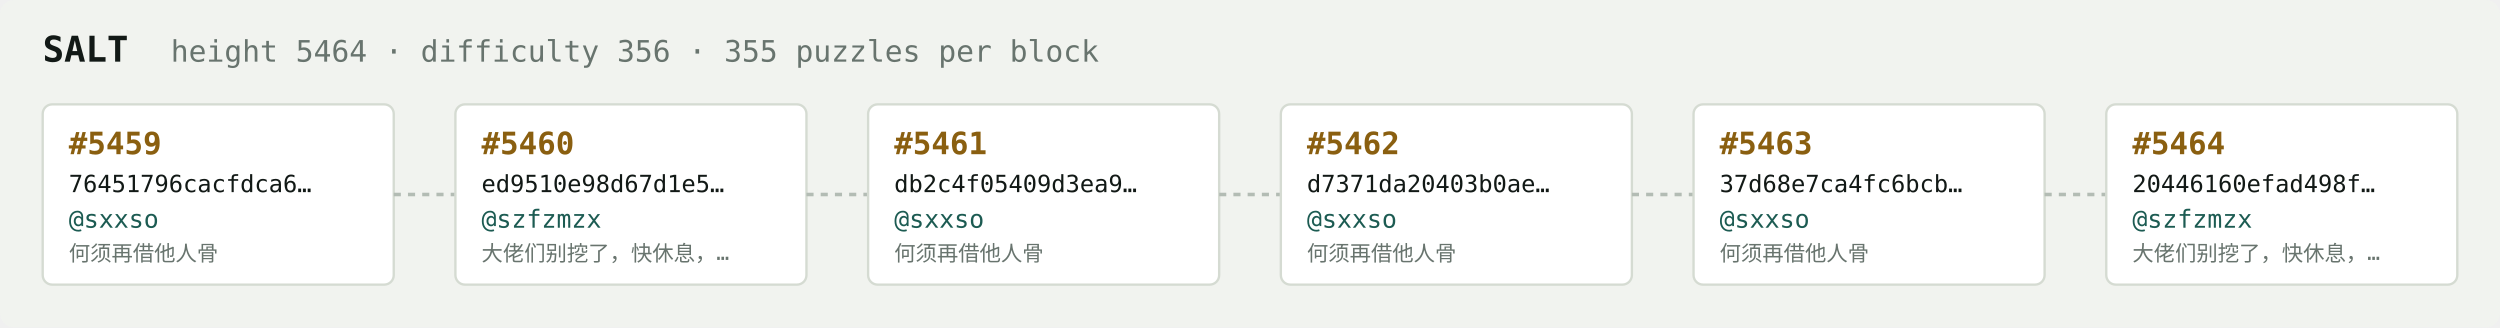
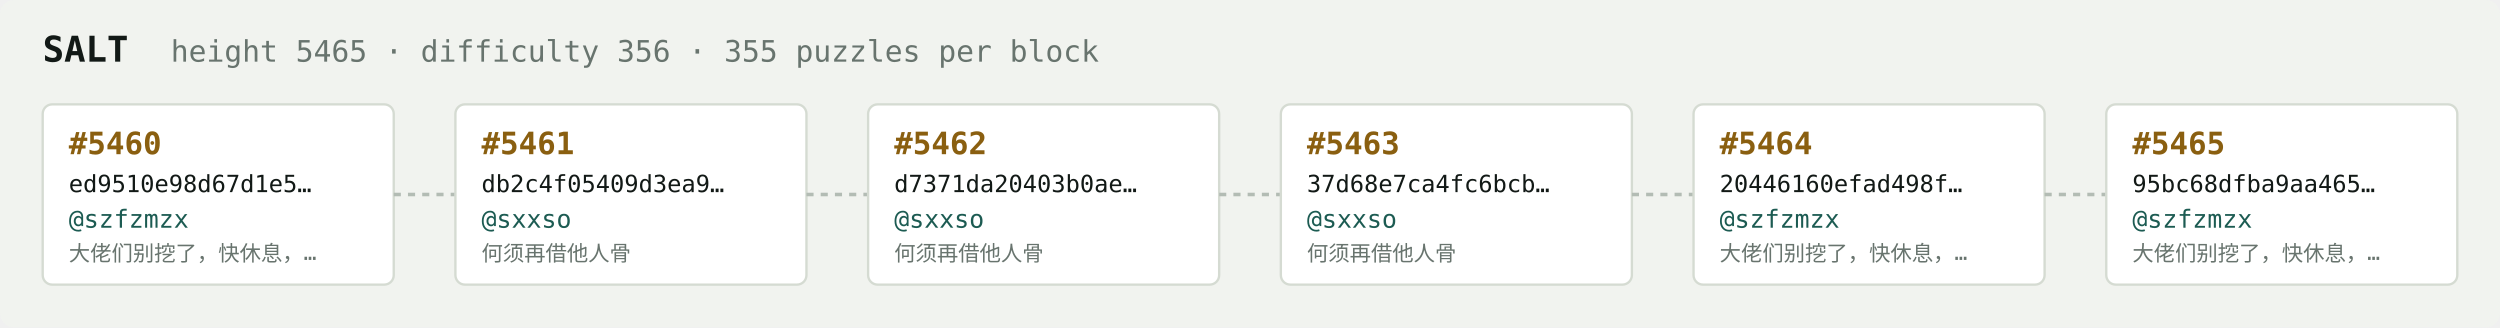
<svg xmlns="http://www.w3.org/2000/svg" width="1054" height="138" viewBox="0 0 1054 138" font-family="ui-monospace,SFMono-Regular,Menlo,monospace">
  <rect fill="#f1f3ef" width="1054" height="138" rx="6" />
  <text x="18" y="26" fill="#121916" font-size="15" font-weight="700">SALT</text>
-   <text x="72" y="26" fill="#68746e" font-size="12.5">height 5464 · difficulty 356 · 355 puzzles per block</text>
+   <text x="72" y="26" fill="#68746e" font-size="12.5">height 5465 · difficulty 356 · 355 puzzles per block</text>
  <rect x="18" y="44" width="148" height="76" rx="4" fill="#ffffff" stroke="#d5dbd2" stroke-width="1" />
-   <text x="29" y="65" fill="#8a5f10" font-size="13" font-weight="700">#5459</text>
-   <text x="29" y="81" fill="#121916" font-size="10">76451796cacfdca6…</text>
-   <text x="29" y="96" fill="#1c5b52" font-size="10.5">@sxxso</text>
-   <text x="29" y="110" fill="#68746e" font-size="9">何须再借他人骨</text>
+   <text x="29" y="65" fill="#8a5f10" font-size="13" font-weight="700">#5460</text>
+   <text x="29" y="81" fill="#121916" font-size="10">ed9510e98d67d1e5…</text>
+   <text x="29" y="96" fill="#1c5b52" font-size="10.5">@szfzmzx</text>
+   <text x="29" y="110" fill="#68746e" font-size="9">大佬们别挖了，快休息，…</text>
  <line x1="166" y1="82.0" x2="192" y2="82.0" stroke="#b3bcb4" stroke-width="1.5" stroke-dasharray="3 3" />
  <rect x="192" y="44" width="148" height="76" rx="4" fill="#ffffff" stroke="#d5dbd2" stroke-width="1" />
-   <text x="203" y="65" fill="#8a5f10" font-size="13" font-weight="700">#5460</text>
-   <text x="203" y="81" fill="#121916" font-size="10">ed9510e98d67d1e5…</text>
-   <text x="203" y="96" fill="#1c5b52" font-size="10.5">@szfzmzx</text>
-   <text x="203" y="110" fill="#68746e" font-size="9">大佬们别挖了，快休息，…</text>
+   <text x="203" y="65" fill="#8a5f10" font-size="13" font-weight="700">#5461</text>
+   <text x="203" y="81" fill="#121916" font-size="10">db2c4f05409d3ea9…</text>
+   <text x="203" y="96" fill="#1c5b52" font-size="10.5">@sxxso</text>
+   <text x="203" y="110" fill="#68746e" font-size="9">何须再借他人骨</text>
  <line x1="340" y1="82.0" x2="366" y2="82.0" stroke="#b3bcb4" stroke-width="1.5" stroke-dasharray="3 3" />
  <rect x="366" y="44" width="148" height="76" rx="4" fill="#ffffff" stroke="#d5dbd2" stroke-width="1" />
-   <text x="377" y="65" fill="#8a5f10" font-size="13" font-weight="700">#5461</text>
-   <text x="377" y="81" fill="#121916" font-size="10">db2c4f05409d3ea9…</text>
+   <text x="377" y="65" fill="#8a5f10" font-size="13" font-weight="700">#5462</text>
+   <text x="377" y="81" fill="#121916" font-size="10">d7371da20403b0ae…</text>
  <text x="377" y="96" fill="#1c5b52" font-size="10.5">@sxxso</text>
  <text x="377" y="110" fill="#68746e" font-size="9">何须再借他人骨</text>
  <line x1="514" y1="82.0" x2="540" y2="82.0" stroke="#b3bcb4" stroke-width="1.5" stroke-dasharray="3 3" />
  <rect x="540" y="44" width="148" height="76" rx="4" fill="#ffffff" stroke="#d5dbd2" stroke-width="1" />
-   <text x="551" y="65" fill="#8a5f10" font-size="13" font-weight="700">#5462</text>
-   <text x="551" y="81" fill="#121916" font-size="10">d7371da20403b0ae…</text>
+   <text x="551" y="65" fill="#8a5f10" font-size="13" font-weight="700">#5463</text>
+   <text x="551" y="81" fill="#121916" font-size="10">37d68e7ca4fc6bcb…</text>
  <text x="551" y="96" fill="#1c5b52" font-size="10.5">@sxxso</text>
  <text x="551" y="110" fill="#68746e" font-size="9">何须再借他人骨</text>
  <line x1="688" y1="82.0" x2="714" y2="82.0" stroke="#b3bcb4" stroke-width="1.5" stroke-dasharray="3 3" />
  <rect x="714" y="44" width="148" height="76" rx="4" fill="#ffffff" stroke="#d5dbd2" stroke-width="1" />
-   <text x="725" y="65" fill="#8a5f10" font-size="13" font-weight="700">#5463</text>
-   <text x="725" y="81" fill="#121916" font-size="10">37d68e7ca4fc6bcb…</text>
-   <text x="725" y="96" fill="#1c5b52" font-size="10.5">@sxxso</text>
-   <text x="725" y="110" fill="#68746e" font-size="9">何须再借他人骨</text>
+   <text x="725" y="65" fill="#8a5f10" font-size="13" font-weight="700">#5464</text>
+   <text x="725" y="81" fill="#121916" font-size="10">20446160efad498f…</text>
+   <text x="725" y="96" fill="#1c5b52" font-size="10.5">@szfzmzx</text>
+   <text x="725" y="110" fill="#68746e" font-size="9">大佬们别挖了，快休息，…</text>
  <line x1="862" y1="82.0" x2="888" y2="82.0" stroke="#b3bcb4" stroke-width="1.5" stroke-dasharray="3 3" />
  <rect x="888" y="44" width="148" height="76" rx="4" fill="#ffffff" stroke="#d5dbd2" stroke-width="1" />
-   <text x="899" y="65" fill="#8a5f10" font-size="13" font-weight="700">#5464</text>
-   <text x="899" y="81" fill="#121916" font-size="10">20446160efad498f…</text>
+   <text x="899" y="65" fill="#8a5f10" font-size="13" font-weight="700">#5465</text>
+   <text x="899" y="81" fill="#121916" font-size="10">95bc68dfba9aa465…</text>
  <text x="899" y="96" fill="#1c5b52" font-size="10.5">@szfzmzx</text>
  <text x="899" y="110" fill="#68746e" font-size="9">大佬们别挖了，快休息，…</text>
</svg>
